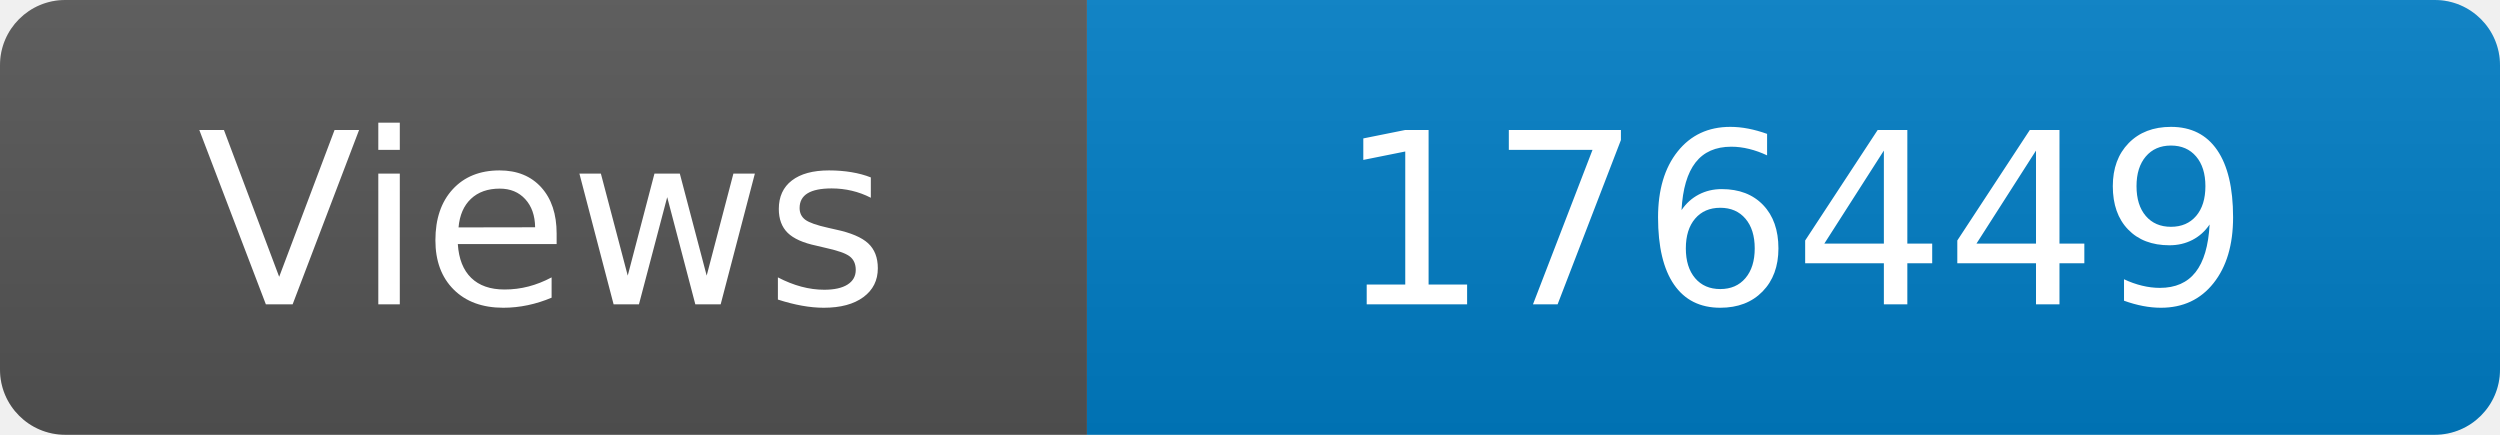
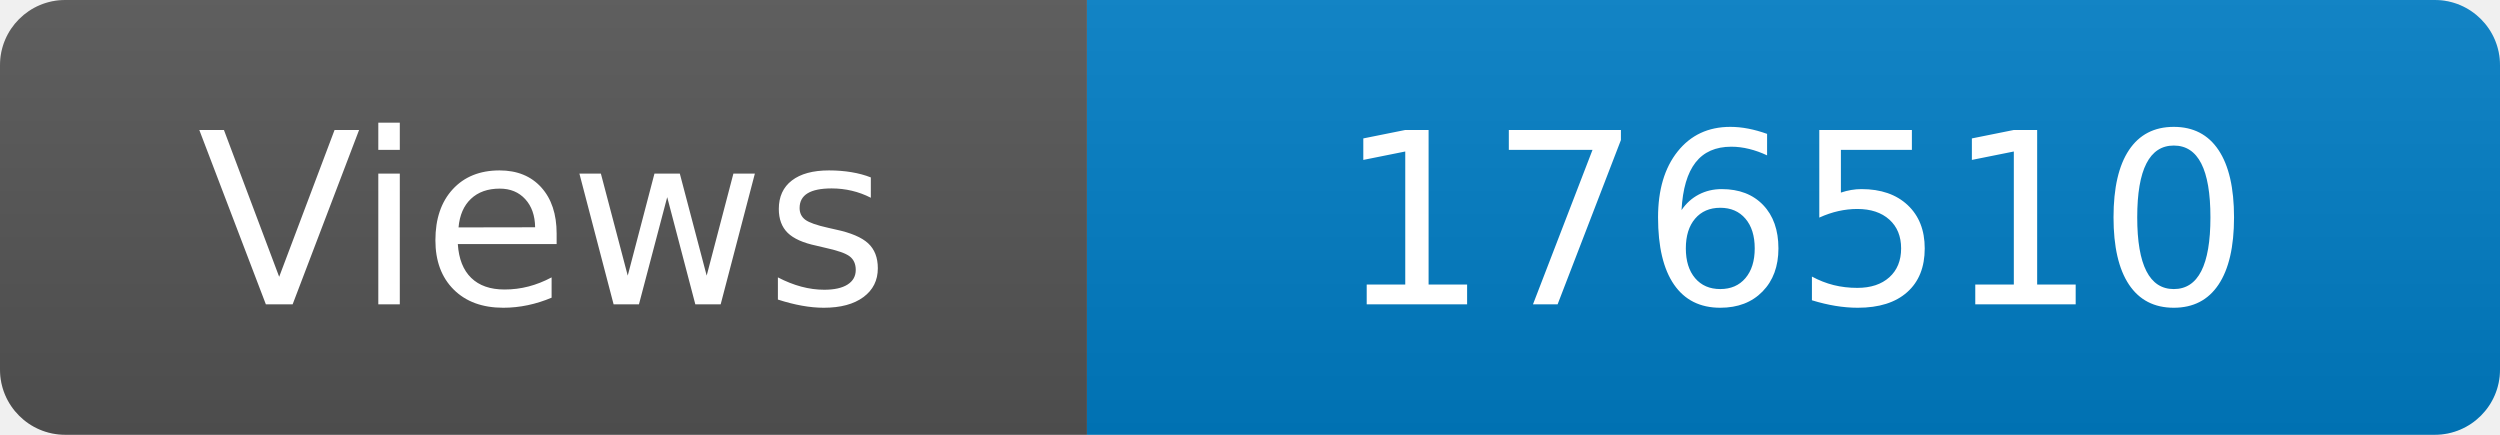
<svg xmlns="http://www.w3.org/2000/svg" width="115" height="20" role="img" aria-label="Maintained?: yes">
  <linearGradient id="s" x2="0" y2="100%">
    <stop offset="0" stop-color="#bbb" stop-opacity=".1" />
    <stop offset="1" stop-opacity=".1" />
  </linearGradient>
  <clipPath id="r">
    <rect width="115" height="20" rx="3" fill="#fff" />
  </clipPath>
  <g clip-path="url(#r)">
    <rect width="50" height="20" fill="#555" />
    <rect x="50" width="160" height="20" fill="#007ec6" />
    <rect width="115" height="20" fill="url(#s)" />
  </g>
  <g fill="#fff" text-anchor="middle" font-family="Verdana,Geneva,DejaVu Sans,sans-serif" font-size="110">
    <text x="250" y="140" transform="scale(.1)" fill="#fff">Views</text>
-     <text x="825" y="140" transform="scale(.1)" fill="#fff">176449</text>
+     <text x="825" y="140" transform="scale(.1)" fill="#fff">176510</text>
  </g>
</svg>
